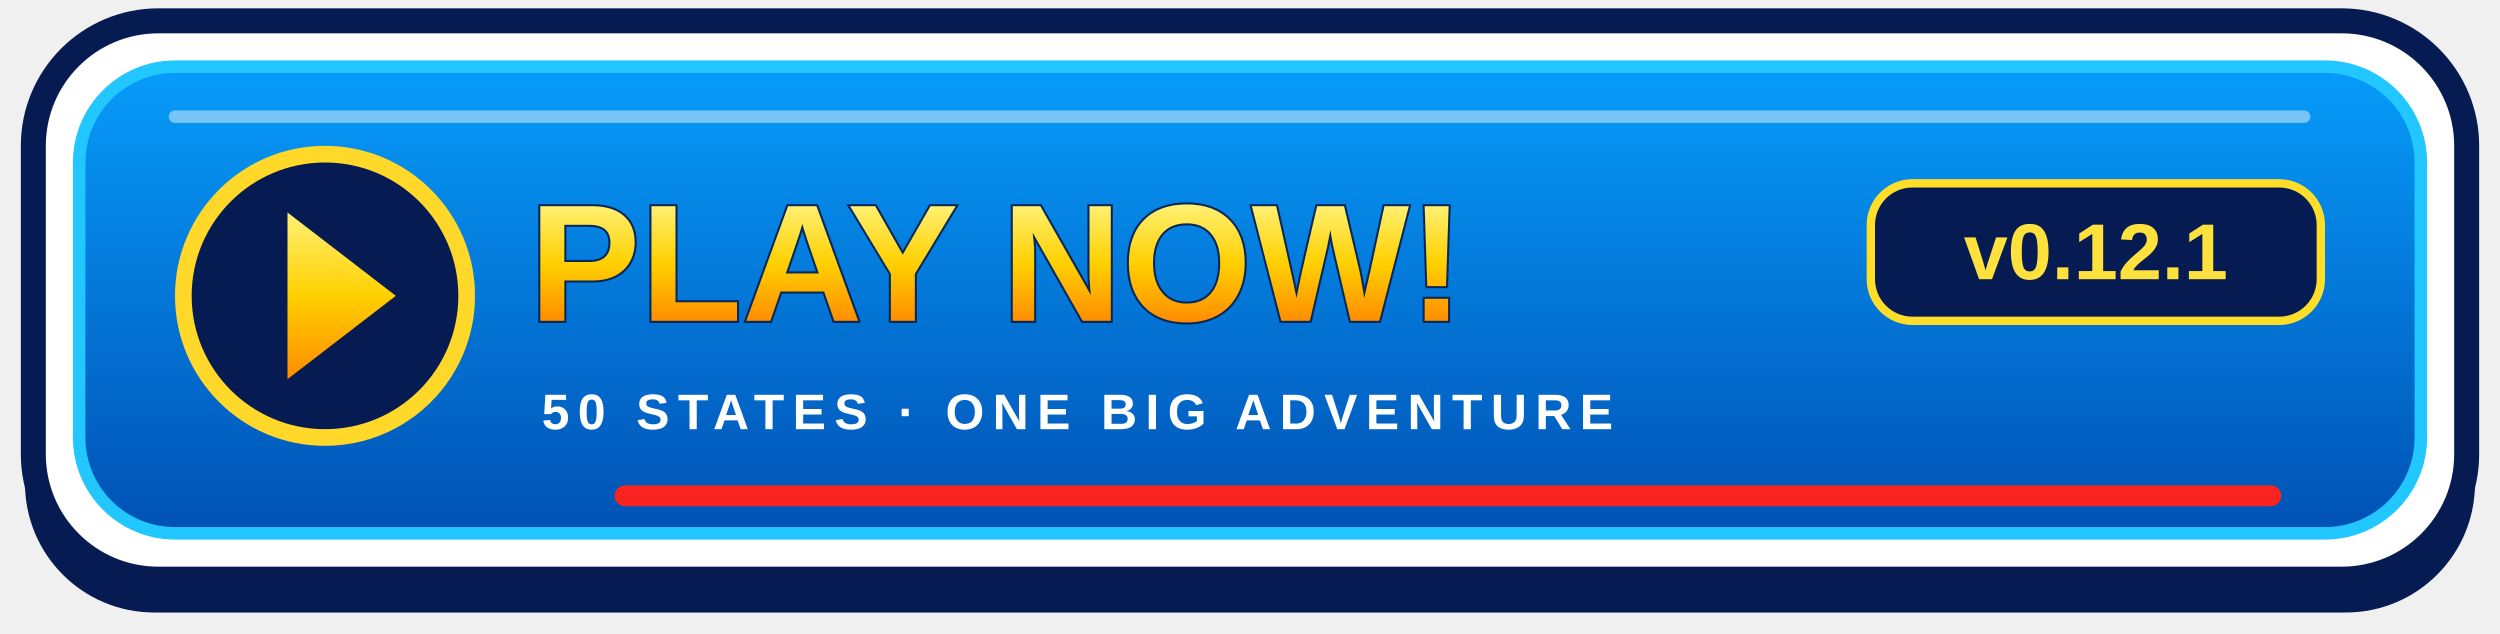
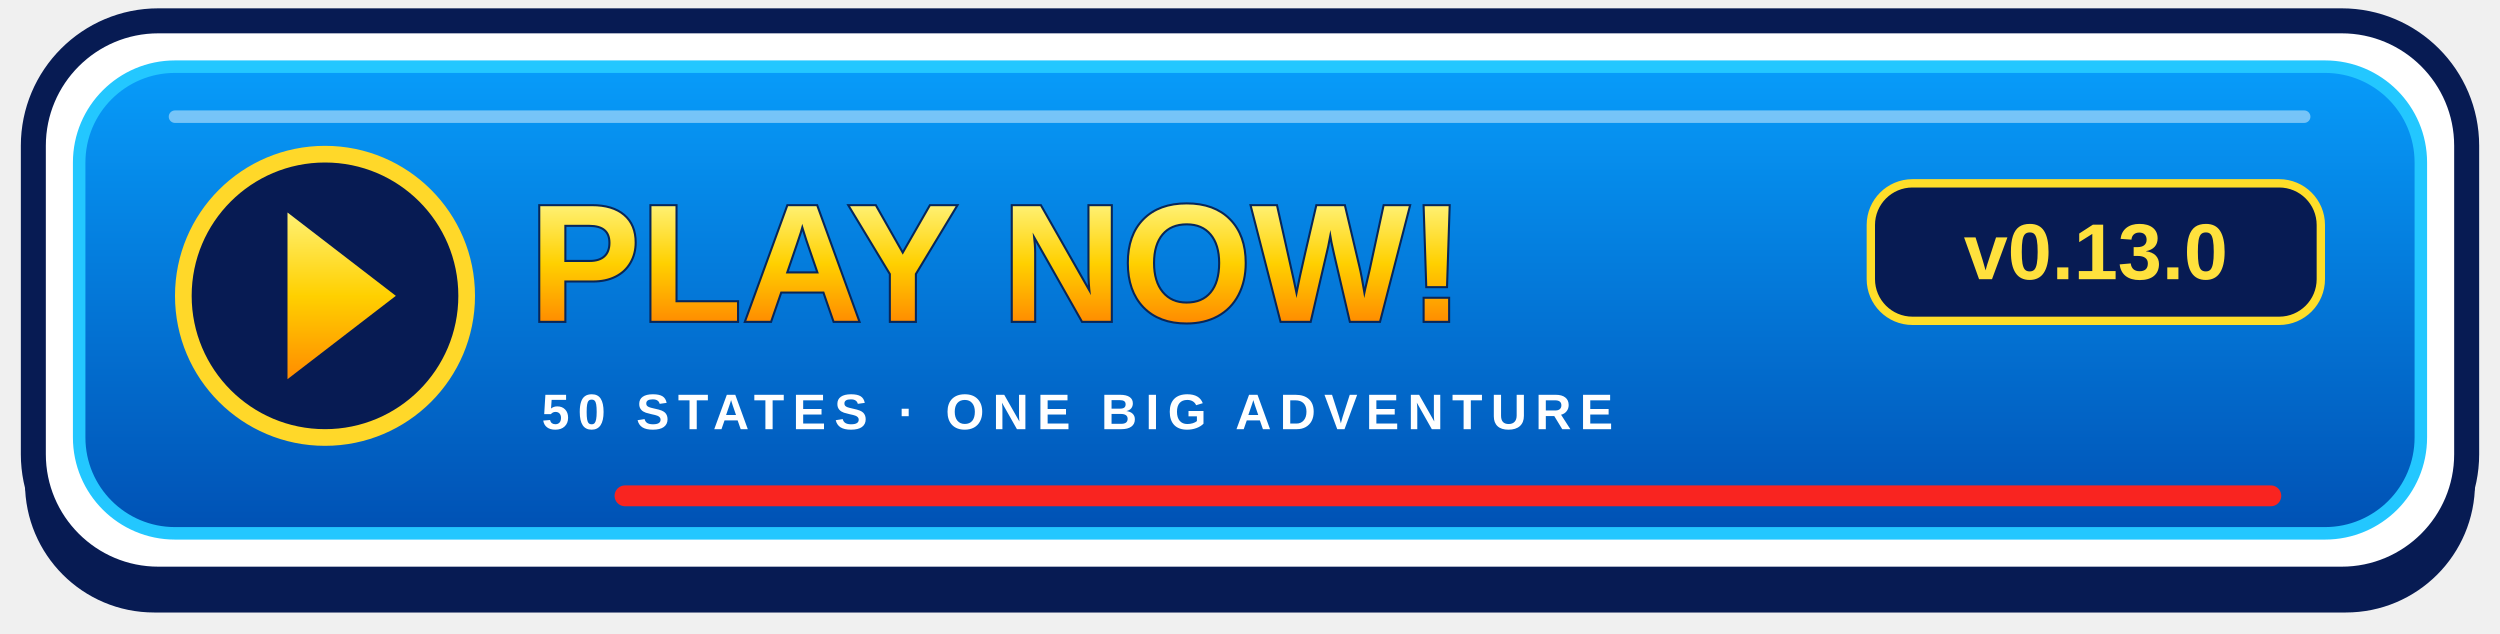
<svg xmlns="http://www.w3.org/2000/svg" width="600" height="152" viewBox="0 0 600 152" role="img" aria-labelledby="title">
  <defs>
    <linearGradient id="blue" x2="0" y2="1">
      <stop stop-color="#079cfa" />
      <stop offset="1" stop-color="#0051b4" />
    </linearGradient>
    <linearGradient id="gold" x2="0" y2="1">
      <stop stop-color="#fff174" />
      <stop offset=".5" stop-color="#ffd000" />
      <stop offset="1" stop-color="#ff8c00" />
    </linearGradient>
  </defs>
  <rect x="6" y="11" width="588" height="136" rx="31" fill="#071b53" />
  <rect x="8" y="5" width="584" height="134" rx="30" fill="white" stroke="#071b53" stroke-width="6" />
  <rect x="19" y="16" width="562" height="112" rx="23" fill="url(#blue)" stroke="#23c7ff" stroke-width="3" />
  <path d="M42 28H553" stroke="white" stroke-opacity=".45" stroke-width="3" stroke-linecap="round" />
  <circle cx="78" cy="71" r="34" fill="#071b53" stroke="#ffd829" stroke-width="4" />
  <path d="M69 51L95 71 69 91Z" fill="url(#gold)" />
  <text x="127" y="77" fill="url(#gold)" stroke="#07265a" stroke-width="1" paint-order="stroke" font-family="Arial,Helvetica,sans-serif" font-weight="900" font-size="40">PLAY NOW!</text>
  <rect x="449" y="44" width="108" height="33" rx="10" fill="#071b53" stroke="#ffde29" stroke-width="2" />
-   <text x="503" y="67" text-anchor="middle" fill="#ffe13d" font-family="Arial,Helvetica,sans-serif" font-weight="bold" font-size="19">v0.12.1</text>
+   <text x="503" y="67" text-anchor="middle" fill="#ffe13d" font-family="Arial,Helvetica,sans-serif" font-weight="bold" font-size="19">v0.13.0</text>
  <text x="130" y="103" fill="white" font-family="Arial,Helvetica,sans-serif" font-weight="bold" letter-spacing="2" font-size="12">50 STATES · ONE BIG ADVENTURE</text>
  <path d="M150 119H545" stroke="#f92420" stroke-width="5" stroke-linecap="round" />
</svg>
